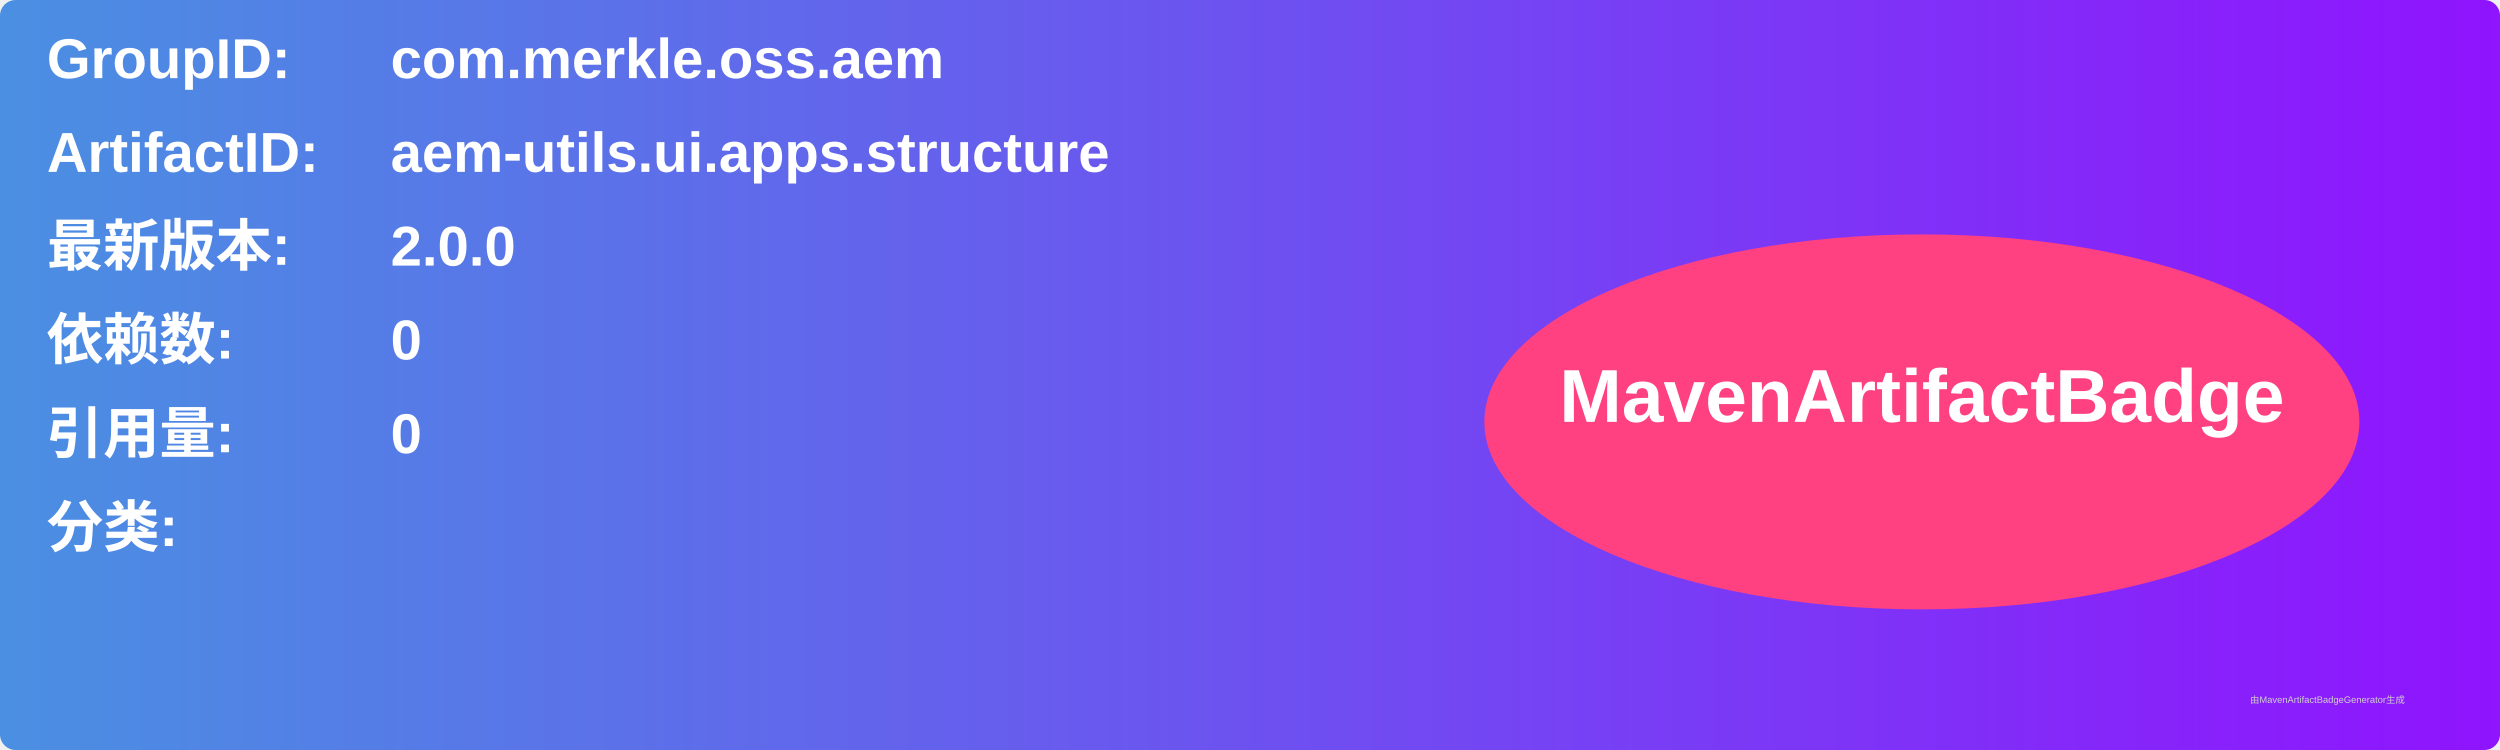
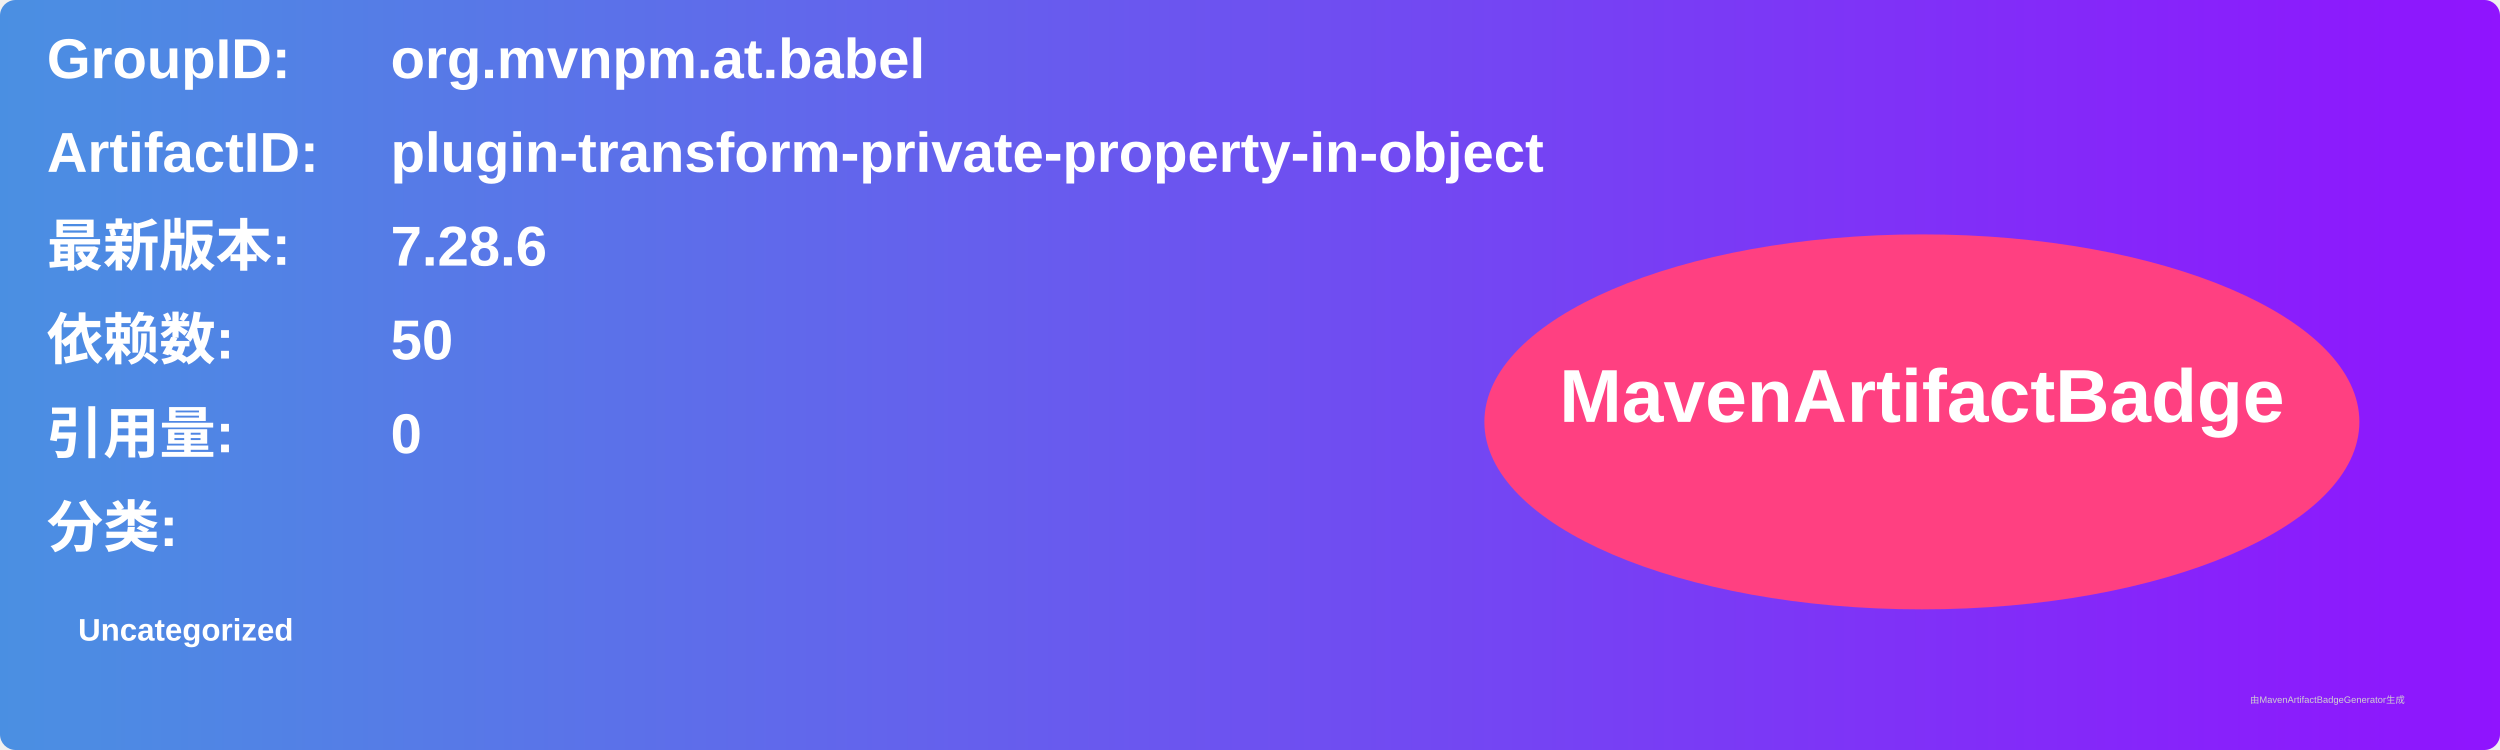
<svg xmlns="http://www.w3.org/2000/svg" width="800" height="240" viewBox="0 0 800 240">
  <linearGradient id="grad" x1="0%" y1="0%" x2="100%" y2="0%">
    <stop offset="0%" stop-color="#4a90e2" />
    <stop offset="100%" stop-color="#9013fe" />
  </linearGradient>
  <rect width="100%" height="100%" rx="5" ry="5" fill="url(#grad)" />
  <g transform="translate(15, 15)">
    <text x="0" y="10" font-family="Arial" font-size="18" fill="white" font-weight="bold" width="260">GroupID:</text>
-     <text x="110" y="10" font-family="Arial" font-size="18" fill="white" font-weight="bold" width="460">com.merkle.oss.aem</text>
+     <text x="110" y="10" font-family="Arial" font-size="18" fill="white" font-weight="bold" width="460">org.mvnpm.at.babel</text>
    <text x="0" y="40" font-family="Arial" font-size="18" fill="white" font-weight="bold" width="260">ArtifactID:</text>
-     <text x="110" y="40" font-family="Arial" font-size="18" fill="white" font-weight="bold" width="460">aem-utils.ui.apps.structure</text>
+     <text x="110" y="40" font-family="Arial" font-size="18" fill="white" font-weight="bold" width="460">plugin-transform-private-property-in-object</text>
    <text x="0" y="70" font-family="Arial" font-size="18" fill="white" font-weight="bold">最新版本:</text>
    <text x="110" y="70" font-family="Arial" font-size="18" fill="white" font-weight="bold">
-       <tspan font-weight="bold">2.0.0</tspan>
+       <tspan font-weight="bold">7.28.6</tspan>
    </text>
    <text x="0" y="100" font-family="Arial" font-size="18" fill="white" font-weight="bold">依赖数: </text>
    <text x="110" y="100" font-family="Arial" font-size="18" fill="white">
-       <tspan font-weight="bold">0</tspan>
+       <tspan font-weight="bold">50</tspan>
    </text>
    <text x="0" y="130" font-family="Arial" font-size="18" fill="white" font-weight="bold">引用量: </text>
    <text x="110" y="130" font-family="Arial" font-size="18" fill="white">
      <tspan font-weight="bold">0</tspan>
    </text>
    <text x="0" y="160" font-family="Arial" font-size="18" fill="white" font-weight="bold">分类:</text>
    <text x="10" y="190" font-family="Arial" font-size="10" fill="white">
-       <tspan font-weight="bold" />
+       <tspan font-weight="bold">Uncategorized</tspan>
    </text>
    <ellipse cx="600" cy="120" rx="140" ry="60" fill="#ff4081" />
    <text x="600" y="120" text-anchor="middle" font-family="Arial" font-size="24" fill="white" font-weight="bold">MavenArtifactBadge</text>
  </g>
  <text x="720" y="225" font-family="Arial" font-size="3" fill="#d0d0d0">由MavenArtifactBadgeGenerator生成</text>
</svg>
